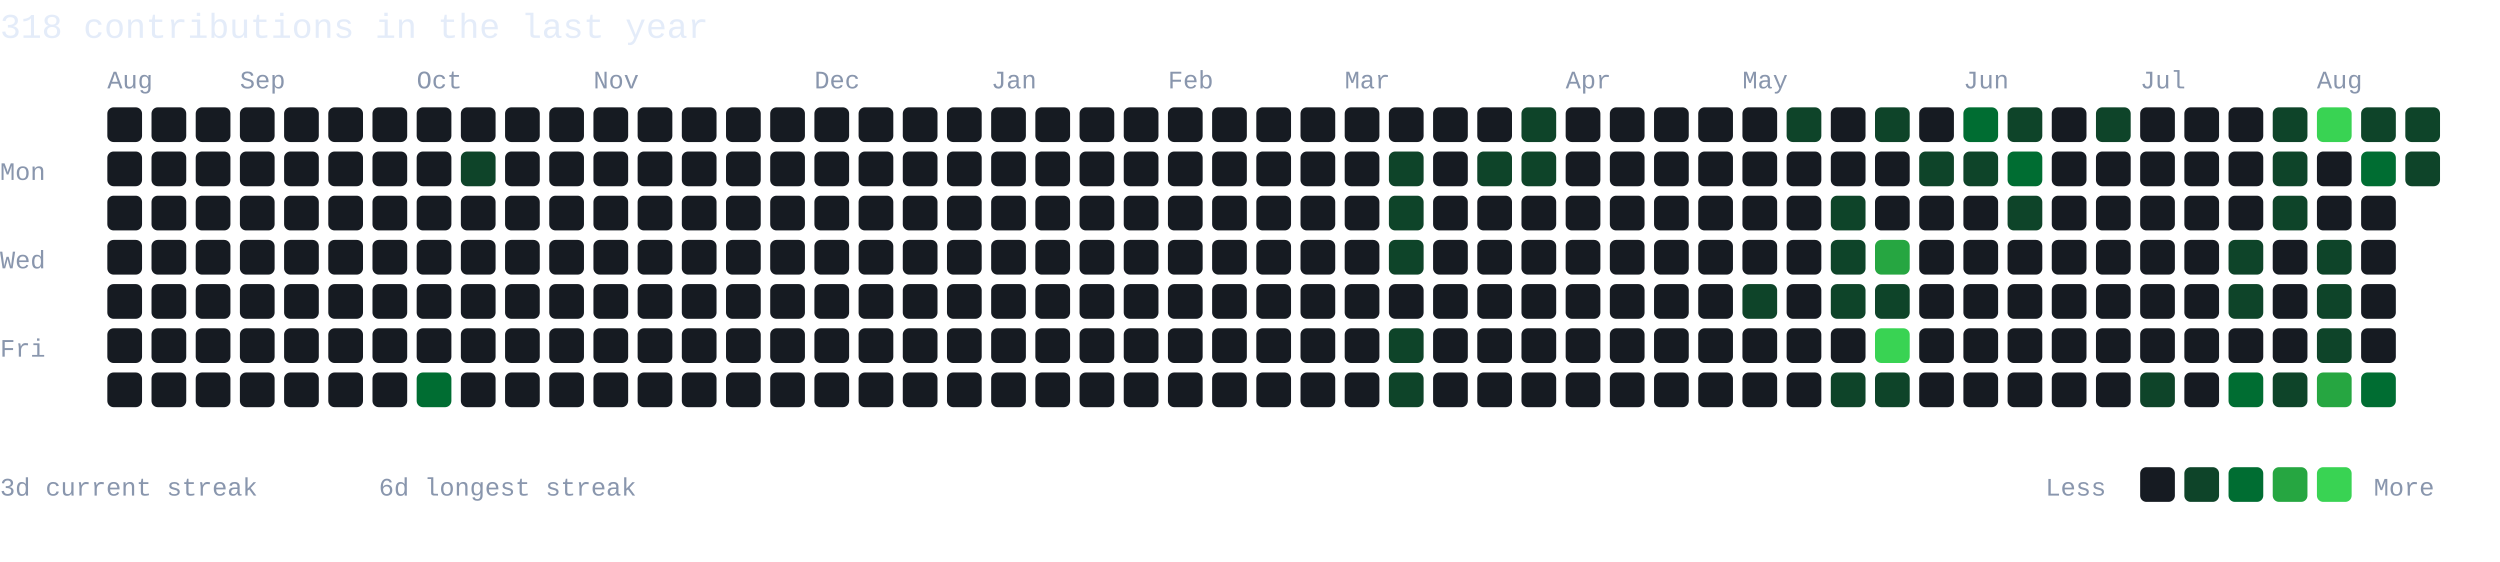
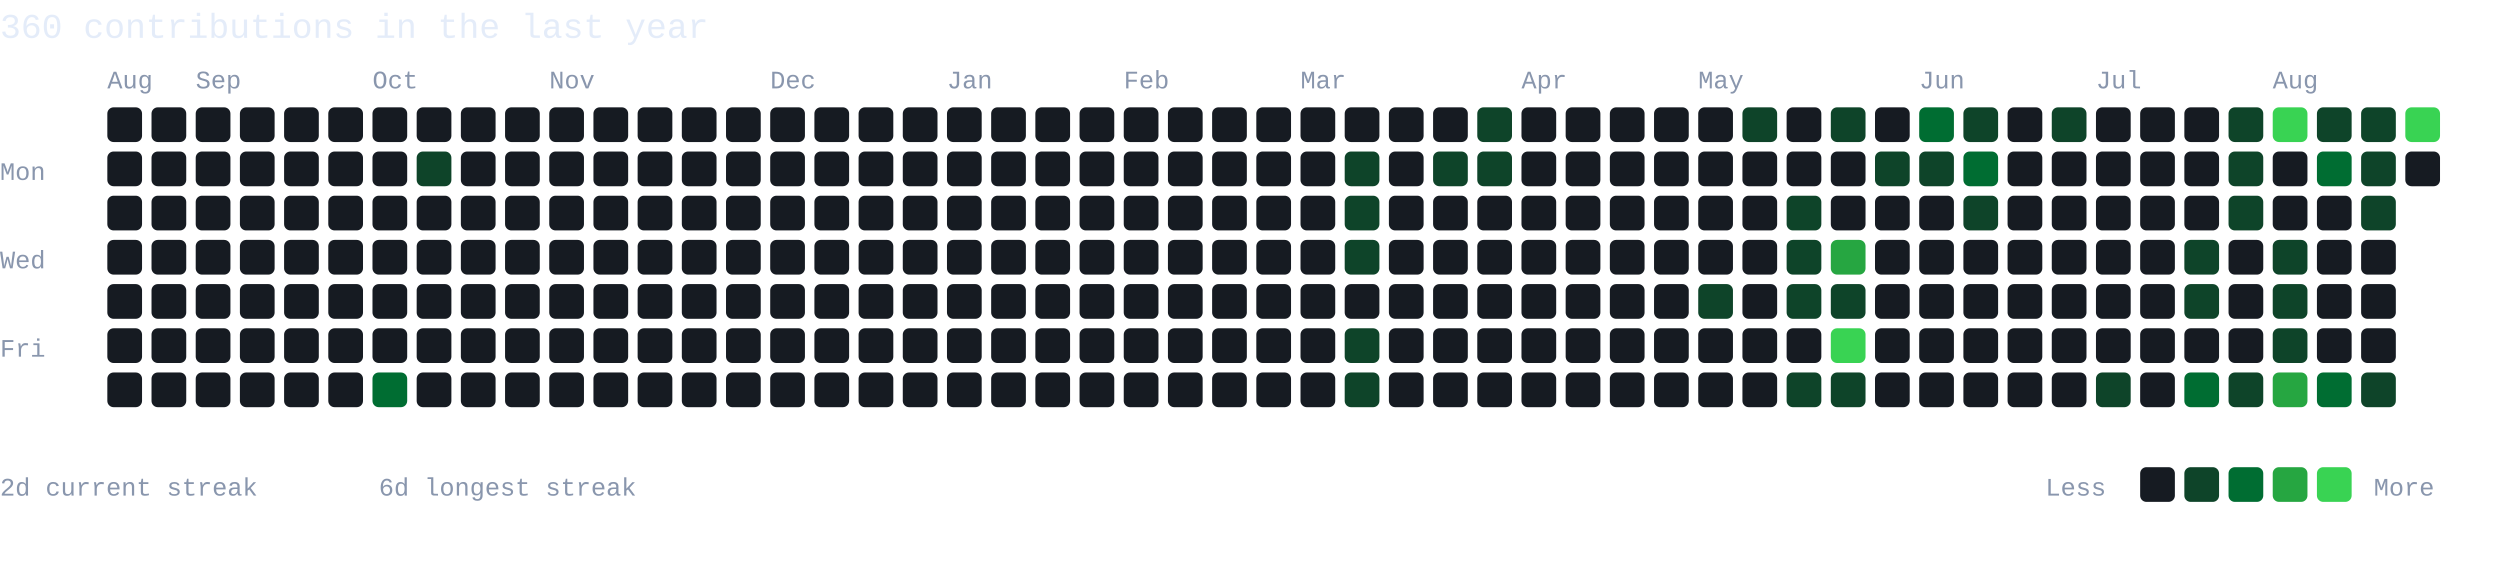
- <svg xmlns="http://www.w3.org/2000/svg" width="792" height="178" viewBox="0 0 792 178" role="img" aria-label="318 GitHub contributions in the last year">
+ <svg xmlns="http://www.w3.org/2000/svg" width="792" height="178" viewBox="0 0 792 178" role="img" aria-label="360 GitHub contributions in the last year">
  <style>text{font-family:Monaco,Consolas,"Liberation Mono",monospace;fill:#8996ad}.hd{fill:#e4ecf9;font-size:11px}.mo{font-size:8px}.dy{font-size:8px}.lg{font-size:8px}</style>
  <rect width="792" height="178" fill="none" />
-   <text class="hd" x="0" y="12">318 contributions in the last year</text>
+   <text class="hd" x="0" y="12">360 contributions in the last year</text>
  <text class="mo" x="34" y="28">Aug</text>
-   <text class="mo" x="76" y="28">Sep</text>
-   <text class="mo" x="132" y="28">Oct</text>
-   <text class="mo" x="188" y="28">Nov</text>
-   <text class="mo" x="258" y="28">Dec</text>
-   <text class="mo" x="314" y="28">Jan</text>
-   <text class="mo" x="370" y="28">Feb</text>
-   <text class="mo" x="426" y="28">Mar</text>
-   <text class="mo" x="496" y="28">Apr</text>
-   <text class="mo" x="552" y="28">May</text>
-   <text class="mo" x="622" y="28">Jun</text>
-   <text class="mo" x="678" y="28">Jul</text>
-   <text class="mo" x="734" y="28">Aug</text>
+   <text class="mo" x="62" y="28">Sep</text>
+   <text class="mo" x="118" y="28">Oct</text>
+   <text class="mo" x="174" y="28">Nov</text>
+   <text class="mo" x="244" y="28">Dec</text>
+   <text class="mo" x="300" y="28">Jan</text>
+   <text class="mo" x="356" y="28">Feb</text>
+   <text class="mo" x="412" y="28">Mar</text>
+   <text class="mo" x="482" y="28">Apr</text>
+   <text class="mo" x="538" y="28">May</text>
+   <text class="mo" x="608" y="28">Jun</text>
+   <text class="mo" x="664" y="28">Jul</text>
+   <text class="mo" x="720" y="28">Aug</text>
  <text class="dy" x="0" y="57">Mon</text>
  <text class="dy" x="0" y="85">Wed</text>
  <text class="dy" x="0" y="113">Fri</text>
  <rect x="34" y="34" width="11" height="11" rx="2" fill="#161b22" />
  <rect x="34" y="48" width="11" height="11" rx="2" fill="#161b22" />
  <rect x="34" y="62" width="11" height="11" rx="2" fill="#161b22" />
  <rect x="34" y="76" width="11" height="11" rx="2" fill="#161b22" />
  <rect x="34" y="90" width="11" height="11" rx="2" fill="#161b22" />
  <rect x="34" y="104" width="11" height="11" rx="2" fill="#161b22" />
  <rect x="34" y="118" width="11" height="11" rx="2" fill="#161b22" />
  <rect x="48" y="34" width="11" height="11" rx="2" fill="#161b22" />
  <rect x="48" y="48" width="11" height="11" rx="2" fill="#161b22" />
  <rect x="48" y="62" width="11" height="11" rx="2" fill="#161b22" />
  <rect x="48" y="76" width="11" height="11" rx="2" fill="#161b22" />
  <rect x="48" y="90" width="11" height="11" rx="2" fill="#161b22" />
  <rect x="48" y="104" width="11" height="11" rx="2" fill="#161b22" />
  <rect x="48" y="118" width="11" height="11" rx="2" fill="#161b22" />
  <rect x="62" y="34" width="11" height="11" rx="2" fill="#161b22" />
  <rect x="62" y="48" width="11" height="11" rx="2" fill="#161b22" />
  <rect x="62" y="62" width="11" height="11" rx="2" fill="#161b22" />
  <rect x="62" y="76" width="11" height="11" rx="2" fill="#161b22" />
  <rect x="62" y="90" width="11" height="11" rx="2" fill="#161b22" />
  <rect x="62" y="104" width="11" height="11" rx="2" fill="#161b22" />
  <rect x="62" y="118" width="11" height="11" rx="2" fill="#161b22" />
  <rect x="76" y="34" width="11" height="11" rx="2" fill="#161b22" />
  <rect x="76" y="48" width="11" height="11" rx="2" fill="#161b22" />
  <rect x="76" y="62" width="11" height="11" rx="2" fill="#161b22" />
  <rect x="76" y="76" width="11" height="11" rx="2" fill="#161b22" />
  <rect x="76" y="90" width="11" height="11" rx="2" fill="#161b22" />
  <rect x="76" y="104" width="11" height="11" rx="2" fill="#161b22" />
  <rect x="76" y="118" width="11" height="11" rx="2" fill="#161b22" />
  <rect x="90" y="34" width="11" height="11" rx="2" fill="#161b22" />
  <rect x="90" y="48" width="11" height="11" rx="2" fill="#161b22" />
  <rect x="90" y="62" width="11" height="11" rx="2" fill="#161b22" />
  <rect x="90" y="76" width="11" height="11" rx="2" fill="#161b22" />
  <rect x="90" y="90" width="11" height="11" rx="2" fill="#161b22" />
  <rect x="90" y="104" width="11" height="11" rx="2" fill="#161b22" />
  <rect x="90" y="118" width="11" height="11" rx="2" fill="#161b22" />
  <rect x="104" y="34" width="11" height="11" rx="2" fill="#161b22" />
  <rect x="104" y="48" width="11" height="11" rx="2" fill="#161b22" />
  <rect x="104" y="62" width="11" height="11" rx="2" fill="#161b22" />
  <rect x="104" y="76" width="11" height="11" rx="2" fill="#161b22" />
  <rect x="104" y="90" width="11" height="11" rx="2" fill="#161b22" />
  <rect x="104" y="104" width="11" height="11" rx="2" fill="#161b22" />
  <rect x="104" y="118" width="11" height="11" rx="2" fill="#161b22" />
  <rect x="118" y="34" width="11" height="11" rx="2" fill="#161b22" />
  <rect x="118" y="48" width="11" height="11" rx="2" fill="#161b22" />
  <rect x="118" y="62" width="11" height="11" rx="2" fill="#161b22" />
  <rect x="118" y="76" width="11" height="11" rx="2" fill="#161b22" />
  <rect x="118" y="90" width="11" height="11" rx="2" fill="#161b22" />
  <rect x="118" y="104" width="11" height="11" rx="2" fill="#161b22" />
-   <rect x="118" y="118" width="11" height="11" rx="2" fill="#161b22" />
+   <rect x="118" y="118" width="11" height="11" rx="2" fill="#006d32" />
  <rect x="132" y="34" width="11" height="11" rx="2" fill="#161b22" />
-   <rect x="132" y="48" width="11" height="11" rx="2" fill="#161b22" />
+   <rect x="132" y="48" width="11" height="11" rx="2" fill="#0e4429" />
  <rect x="132" y="62" width="11" height="11" rx="2" fill="#161b22" />
  <rect x="132" y="76" width="11" height="11" rx="2" fill="#161b22" />
  <rect x="132" y="90" width="11" height="11" rx="2" fill="#161b22" />
  <rect x="132" y="104" width="11" height="11" rx="2" fill="#161b22" />
-   <rect x="132" y="118" width="11" height="11" rx="2" fill="#006d32" />
+   <rect x="132" y="118" width="11" height="11" rx="2" fill="#161b22" />
  <rect x="146" y="34" width="11" height="11" rx="2" fill="#161b22" />
-   <rect x="146" y="48" width="11" height="11" rx="2" fill="#0e4429" />
+   <rect x="146" y="48" width="11" height="11" rx="2" fill="#161b22" />
  <rect x="146" y="62" width="11" height="11" rx="2" fill="#161b22" />
  <rect x="146" y="76" width="11" height="11" rx="2" fill="#161b22" />
  <rect x="146" y="90" width="11" height="11" rx="2" fill="#161b22" />
  <rect x="146" y="104" width="11" height="11" rx="2" fill="#161b22" />
  <rect x="146" y="118" width="11" height="11" rx="2" fill="#161b22" />
  <rect x="160" y="34" width="11" height="11" rx="2" fill="#161b22" />
  <rect x="160" y="48" width="11" height="11" rx="2" fill="#161b22" />
  <rect x="160" y="62" width="11" height="11" rx="2" fill="#161b22" />
  <rect x="160" y="76" width="11" height="11" rx="2" fill="#161b22" />
  <rect x="160" y="90" width="11" height="11" rx="2" fill="#161b22" />
  <rect x="160" y="104" width="11" height="11" rx="2" fill="#161b22" />
  <rect x="160" y="118" width="11" height="11" rx="2" fill="#161b22" />
  <rect x="174" y="34" width="11" height="11" rx="2" fill="#161b22" />
  <rect x="174" y="48" width="11" height="11" rx="2" fill="#161b22" />
  <rect x="174" y="62" width="11" height="11" rx="2" fill="#161b22" />
  <rect x="174" y="76" width="11" height="11" rx="2" fill="#161b22" />
  <rect x="174" y="90" width="11" height="11" rx="2" fill="#161b22" />
  <rect x="174" y="104" width="11" height="11" rx="2" fill="#161b22" />
  <rect x="174" y="118" width="11" height="11" rx="2" fill="#161b22" />
  <rect x="188" y="34" width="11" height="11" rx="2" fill="#161b22" />
  <rect x="188" y="48" width="11" height="11" rx="2" fill="#161b22" />
  <rect x="188" y="62" width="11" height="11" rx="2" fill="#161b22" />
  <rect x="188" y="76" width="11" height="11" rx="2" fill="#161b22" />
  <rect x="188" y="90" width="11" height="11" rx="2" fill="#161b22" />
  <rect x="188" y="104" width="11" height="11" rx="2" fill="#161b22" />
  <rect x="188" y="118" width="11" height="11" rx="2" fill="#161b22" />
  <rect x="202" y="34" width="11" height="11" rx="2" fill="#161b22" />
  <rect x="202" y="48" width="11" height="11" rx="2" fill="#161b22" />
  <rect x="202" y="62" width="11" height="11" rx="2" fill="#161b22" />
  <rect x="202" y="76" width="11" height="11" rx="2" fill="#161b22" />
  <rect x="202" y="90" width="11" height="11" rx="2" fill="#161b22" />
  <rect x="202" y="104" width="11" height="11" rx="2" fill="#161b22" />
  <rect x="202" y="118" width="11" height="11" rx="2" fill="#161b22" />
  <rect x="216" y="34" width="11" height="11" rx="2" fill="#161b22" />
  <rect x="216" y="48" width="11" height="11" rx="2" fill="#161b22" />
  <rect x="216" y="62" width="11" height="11" rx="2" fill="#161b22" />
  <rect x="216" y="76" width="11" height="11" rx="2" fill="#161b22" />
  <rect x="216" y="90" width="11" height="11" rx="2" fill="#161b22" />
  <rect x="216" y="104" width="11" height="11" rx="2" fill="#161b22" />
  <rect x="216" y="118" width="11" height="11" rx="2" fill="#161b22" />
  <rect x="230" y="34" width="11" height="11" rx="2" fill="#161b22" />
  <rect x="230" y="48" width="11" height="11" rx="2" fill="#161b22" />
  <rect x="230" y="62" width="11" height="11" rx="2" fill="#161b22" />
  <rect x="230" y="76" width="11" height="11" rx="2" fill="#161b22" />
  <rect x="230" y="90" width="11" height="11" rx="2" fill="#161b22" />
  <rect x="230" y="104" width="11" height="11" rx="2" fill="#161b22" />
  <rect x="230" y="118" width="11" height="11" rx="2" fill="#161b22" />
  <rect x="244" y="34" width="11" height="11" rx="2" fill="#161b22" />
  <rect x="244" y="48" width="11" height="11" rx="2" fill="#161b22" />
  <rect x="244" y="62" width="11" height="11" rx="2" fill="#161b22" />
  <rect x="244" y="76" width="11" height="11" rx="2" fill="#161b22" />
  <rect x="244" y="90" width="11" height="11" rx="2" fill="#161b22" />
  <rect x="244" y="104" width="11" height="11" rx="2" fill="#161b22" />
  <rect x="244" y="118" width="11" height="11" rx="2" fill="#161b22" />
  <rect x="258" y="34" width="11" height="11" rx="2" fill="#161b22" />
  <rect x="258" y="48" width="11" height="11" rx="2" fill="#161b22" />
  <rect x="258" y="62" width="11" height="11" rx="2" fill="#161b22" />
  <rect x="258" y="76" width="11" height="11" rx="2" fill="#161b22" />
  <rect x="258" y="90" width="11" height="11" rx="2" fill="#161b22" />
  <rect x="258" y="104" width="11" height="11" rx="2" fill="#161b22" />
  <rect x="258" y="118" width="11" height="11" rx="2" fill="#161b22" />
  <rect x="272" y="34" width="11" height="11" rx="2" fill="#161b22" />
  <rect x="272" y="48" width="11" height="11" rx="2" fill="#161b22" />
  <rect x="272" y="62" width="11" height="11" rx="2" fill="#161b22" />
  <rect x="272" y="76" width="11" height="11" rx="2" fill="#161b22" />
  <rect x="272" y="90" width="11" height="11" rx="2" fill="#161b22" />
  <rect x="272" y="104" width="11" height="11" rx="2" fill="#161b22" />
  <rect x="272" y="118" width="11" height="11" rx="2" fill="#161b22" />
  <rect x="286" y="34" width="11" height="11" rx="2" fill="#161b22" />
  <rect x="286" y="48" width="11" height="11" rx="2" fill="#161b22" />
  <rect x="286" y="62" width="11" height="11" rx="2" fill="#161b22" />
  <rect x="286" y="76" width="11" height="11" rx="2" fill="#161b22" />
  <rect x="286" y="90" width="11" height="11" rx="2" fill="#161b22" />
  <rect x="286" y="104" width="11" height="11" rx="2" fill="#161b22" />
  <rect x="286" y="118" width="11" height="11" rx="2" fill="#161b22" />
  <rect x="300" y="34" width="11" height="11" rx="2" fill="#161b22" />
  <rect x="300" y="48" width="11" height="11" rx="2" fill="#161b22" />
  <rect x="300" y="62" width="11" height="11" rx="2" fill="#161b22" />
  <rect x="300" y="76" width="11" height="11" rx="2" fill="#161b22" />
  <rect x="300" y="90" width="11" height="11" rx="2" fill="#161b22" />
  <rect x="300" y="104" width="11" height="11" rx="2" fill="#161b22" />
  <rect x="300" y="118" width="11" height="11" rx="2" fill="#161b22" />
  <rect x="314" y="34" width="11" height="11" rx="2" fill="#161b22" />
  <rect x="314" y="48" width="11" height="11" rx="2" fill="#161b22" />
  <rect x="314" y="62" width="11" height="11" rx="2" fill="#161b22" />
  <rect x="314" y="76" width="11" height="11" rx="2" fill="#161b22" />
  <rect x="314" y="90" width="11" height="11" rx="2" fill="#161b22" />
  <rect x="314" y="104" width="11" height="11" rx="2" fill="#161b22" />
  <rect x="314" y="118" width="11" height="11" rx="2" fill="#161b22" />
  <rect x="328" y="34" width="11" height="11" rx="2" fill="#161b22" />
  <rect x="328" y="48" width="11" height="11" rx="2" fill="#161b22" />
  <rect x="328" y="62" width="11" height="11" rx="2" fill="#161b22" />
  <rect x="328" y="76" width="11" height="11" rx="2" fill="#161b22" />
  <rect x="328" y="90" width="11" height="11" rx="2" fill="#161b22" />
  <rect x="328" y="104" width="11" height="11" rx="2" fill="#161b22" />
  <rect x="328" y="118" width="11" height="11" rx="2" fill="#161b22" />
  <rect x="342" y="34" width="11" height="11" rx="2" fill="#161b22" />
  <rect x="342" y="48" width="11" height="11" rx="2" fill="#161b22" />
  <rect x="342" y="62" width="11" height="11" rx="2" fill="#161b22" />
  <rect x="342" y="76" width="11" height="11" rx="2" fill="#161b22" />
  <rect x="342" y="90" width="11" height="11" rx="2" fill="#161b22" />
  <rect x="342" y="104" width="11" height="11" rx="2" fill="#161b22" />
  <rect x="342" y="118" width="11" height="11" rx="2" fill="#161b22" />
  <rect x="356" y="34" width="11" height="11" rx="2" fill="#161b22" />
  <rect x="356" y="48" width="11" height="11" rx="2" fill="#161b22" />
  <rect x="356" y="62" width="11" height="11" rx="2" fill="#161b22" />
  <rect x="356" y="76" width="11" height="11" rx="2" fill="#161b22" />
  <rect x="356" y="90" width="11" height="11" rx="2" fill="#161b22" />
  <rect x="356" y="104" width="11" height="11" rx="2" fill="#161b22" />
  <rect x="356" y="118" width="11" height="11" rx="2" fill="#161b22" />
  <rect x="370" y="34" width="11" height="11" rx="2" fill="#161b22" />
  <rect x="370" y="48" width="11" height="11" rx="2" fill="#161b22" />
  <rect x="370" y="62" width="11" height="11" rx="2" fill="#161b22" />
  <rect x="370" y="76" width="11" height="11" rx="2" fill="#161b22" />
  <rect x="370" y="90" width="11" height="11" rx="2" fill="#161b22" />
  <rect x="370" y="104" width="11" height="11" rx="2" fill="#161b22" />
  <rect x="370" y="118" width="11" height="11" rx="2" fill="#161b22" />
  <rect x="384" y="34" width="11" height="11" rx="2" fill="#161b22" />
  <rect x="384" y="48" width="11" height="11" rx="2" fill="#161b22" />
  <rect x="384" y="62" width="11" height="11" rx="2" fill="#161b22" />
  <rect x="384" y="76" width="11" height="11" rx="2" fill="#161b22" />
  <rect x="384" y="90" width="11" height="11" rx="2" fill="#161b22" />
  <rect x="384" y="104" width="11" height="11" rx="2" fill="#161b22" />
  <rect x="384" y="118" width="11" height="11" rx="2" fill="#161b22" />
  <rect x="398" y="34" width="11" height="11" rx="2" fill="#161b22" />
  <rect x="398" y="48" width="11" height="11" rx="2" fill="#161b22" />
  <rect x="398" y="62" width="11" height="11" rx="2" fill="#161b22" />
  <rect x="398" y="76" width="11" height="11" rx="2" fill="#161b22" />
  <rect x="398" y="90" width="11" height="11" rx="2" fill="#161b22" />
  <rect x="398" y="104" width="11" height="11" rx="2" fill="#161b22" />
  <rect x="398" y="118" width="11" height="11" rx="2" fill="#161b22" />
  <rect x="412" y="34" width="11" height="11" rx="2" fill="#161b22" />
  <rect x="412" y="48" width="11" height="11" rx="2" fill="#161b22" />
  <rect x="412" y="62" width="11" height="11" rx="2" fill="#161b22" />
  <rect x="412" y="76" width="11" height="11" rx="2" fill="#161b22" />
  <rect x="412" y="90" width="11" height="11" rx="2" fill="#161b22" />
  <rect x="412" y="104" width="11" height="11" rx="2" fill="#161b22" />
  <rect x="412" y="118" width="11" height="11" rx="2" fill="#161b22" />
  <rect x="426" y="34" width="11" height="11" rx="2" fill="#161b22" />
-   <rect x="426" y="48" width="11" height="11" rx="2" fill="#161b22" />
-   <rect x="426" y="62" width="11" height="11" rx="2" fill="#161b22" />
-   <rect x="426" y="76" width="11" height="11" rx="2" fill="#161b22" />
+   <rect x="426" y="48" width="11" height="11" rx="2" fill="#0e4429" />
+   <rect x="426" y="62" width="11" height="11" rx="2" fill="#0e4429" />
+   <rect x="426" y="76" width="11" height="11" rx="2" fill="#0e4429" />
  <rect x="426" y="90" width="11" height="11" rx="2" fill="#161b22" />
-   <rect x="426" y="104" width="11" height="11" rx="2" fill="#161b22" />
-   <rect x="426" y="118" width="11" height="11" rx="2" fill="#161b22" />
+   <rect x="426" y="104" width="11" height="11" rx="2" fill="#0e4429" />
+   <rect x="426" y="118" width="11" height="11" rx="2" fill="#0e4429" />
  <rect x="440" y="34" width="11" height="11" rx="2" fill="#161b22" />
-   <rect x="440" y="48" width="11" height="11" rx="2" fill="#0e4429" />
-   <rect x="440" y="62" width="11" height="11" rx="2" fill="#0e4429" />
-   <rect x="440" y="76" width="11" height="11" rx="2" fill="#0e4429" />
+   <rect x="440" y="48" width="11" height="11" rx="2" fill="#161b22" />
+   <rect x="440" y="62" width="11" height="11" rx="2" fill="#161b22" />
+   <rect x="440" y="76" width="11" height="11" rx="2" fill="#161b22" />
  <rect x="440" y="90" width="11" height="11" rx="2" fill="#161b22" />
-   <rect x="440" y="104" width="11" height="11" rx="2" fill="#0e4429" />
-   <rect x="440" y="118" width="11" height="11" rx="2" fill="#0e4429" />
+   <rect x="440" y="104" width="11" height="11" rx="2" fill="#161b22" />
+   <rect x="440" y="118" width="11" height="11" rx="2" fill="#161b22" />
  <rect x="454" y="34" width="11" height="11" rx="2" fill="#161b22" />
-   <rect x="454" y="48" width="11" height="11" rx="2" fill="#161b22" />
+   <rect x="454" y="48" width="11" height="11" rx="2" fill="#0e4429" />
  <rect x="454" y="62" width="11" height="11" rx="2" fill="#161b22" />
  <rect x="454" y="76" width="11" height="11" rx="2" fill="#161b22" />
  <rect x="454" y="90" width="11" height="11" rx="2" fill="#161b22" />
  <rect x="454" y="104" width="11" height="11" rx="2" fill="#161b22" />
  <rect x="454" y="118" width="11" height="11" rx="2" fill="#161b22" />
-   <rect x="468" y="34" width="11" height="11" rx="2" fill="#161b22" />
+   <rect x="468" y="34" width="11" height="11" rx="2" fill="#0e4429" />
  <rect x="468" y="48" width="11" height="11" rx="2" fill="#0e4429" />
  <rect x="468" y="62" width="11" height="11" rx="2" fill="#161b22" />
  <rect x="468" y="76" width="11" height="11" rx="2" fill="#161b22" />
  <rect x="468" y="90" width="11" height="11" rx="2" fill="#161b22" />
  <rect x="468" y="104" width="11" height="11" rx="2" fill="#161b22" />
  <rect x="468" y="118" width="11" height="11" rx="2" fill="#161b22" />
-   <rect x="482" y="34" width="11" height="11" rx="2" fill="#0e4429" />
-   <rect x="482" y="48" width="11" height="11" rx="2" fill="#0e4429" />
+   <rect x="482" y="34" width="11" height="11" rx="2" fill="#161b22" />
+   <rect x="482" y="48" width="11" height="11" rx="2" fill="#161b22" />
  <rect x="482" y="62" width="11" height="11" rx="2" fill="#161b22" />
  <rect x="482" y="76" width="11" height="11" rx="2" fill="#161b22" />
  <rect x="482" y="90" width="11" height="11" rx="2" fill="#161b22" />
  <rect x="482" y="104" width="11" height="11" rx="2" fill="#161b22" />
  <rect x="482" y="118" width="11" height="11" rx="2" fill="#161b22" />
  <rect x="496" y="34" width="11" height="11" rx="2" fill="#161b22" />
  <rect x="496" y="48" width="11" height="11" rx="2" fill="#161b22" />
  <rect x="496" y="62" width="11" height="11" rx="2" fill="#161b22" />
  <rect x="496" y="76" width="11" height="11" rx="2" fill="#161b22" />
  <rect x="496" y="90" width="11" height="11" rx="2" fill="#161b22" />
  <rect x="496" y="104" width="11" height="11" rx="2" fill="#161b22" />
  <rect x="496" y="118" width="11" height="11" rx="2" fill="#161b22" />
  <rect x="510" y="34" width="11" height="11" rx="2" fill="#161b22" />
  <rect x="510" y="48" width="11" height="11" rx="2" fill="#161b22" />
  <rect x="510" y="62" width="11" height="11" rx="2" fill="#161b22" />
  <rect x="510" y="76" width="11" height="11" rx="2" fill="#161b22" />
  <rect x="510" y="90" width="11" height="11" rx="2" fill="#161b22" />
  <rect x="510" y="104" width="11" height="11" rx="2" fill="#161b22" />
  <rect x="510" y="118" width="11" height="11" rx="2" fill="#161b22" />
  <rect x="524" y="34" width="11" height="11" rx="2" fill="#161b22" />
  <rect x="524" y="48" width="11" height="11" rx="2" fill="#161b22" />
  <rect x="524" y="62" width="11" height="11" rx="2" fill="#161b22" />
  <rect x="524" y="76" width="11" height="11" rx="2" fill="#161b22" />
  <rect x="524" y="90" width="11" height="11" rx="2" fill="#161b22" />
  <rect x="524" y="104" width="11" height="11" rx="2" fill="#161b22" />
  <rect x="524" y="118" width="11" height="11" rx="2" fill="#161b22" />
  <rect x="538" y="34" width="11" height="11" rx="2" fill="#161b22" />
  <rect x="538" y="48" width="11" height="11" rx="2" fill="#161b22" />
  <rect x="538" y="62" width="11" height="11" rx="2" fill="#161b22" />
  <rect x="538" y="76" width="11" height="11" rx="2" fill="#161b22" />
-   <rect x="538" y="90" width="11" height="11" rx="2" fill="#161b22" />
+   <rect x="538" y="90" width="11" height="11" rx="2" fill="#0e4429" />
  <rect x="538" y="104" width="11" height="11" rx="2" fill="#161b22" />
  <rect x="538" y="118" width="11" height="11" rx="2" fill="#161b22" />
-   <rect x="552" y="34" width="11" height="11" rx="2" fill="#161b22" />
+   <rect x="552" y="34" width="11" height="11" rx="2" fill="#0e4429" />
  <rect x="552" y="48" width="11" height="11" rx="2" fill="#161b22" />
  <rect x="552" y="62" width="11" height="11" rx="2" fill="#161b22" />
  <rect x="552" y="76" width="11" height="11" rx="2" fill="#161b22" />
-   <rect x="552" y="90" width="11" height="11" rx="2" fill="#0e4429" />
+   <rect x="552" y="90" width="11" height="11" rx="2" fill="#161b22" />
  <rect x="552" y="104" width="11" height="11" rx="2" fill="#161b22" />
  <rect x="552" y="118" width="11" height="11" rx="2" fill="#161b22" />
-   <rect x="566" y="34" width="11" height="11" rx="2" fill="#0e4429" />
+   <rect x="566" y="34" width="11" height="11" rx="2" fill="#161b22" />
  <rect x="566" y="48" width="11" height="11" rx="2" fill="#161b22" />
-   <rect x="566" y="62" width="11" height="11" rx="2" fill="#161b22" />
-   <rect x="566" y="76" width="11" height="11" rx="2" fill="#161b22" />
-   <rect x="566" y="90" width="11" height="11" rx="2" fill="#161b22" />
+   <rect x="566" y="62" width="11" height="11" rx="2" fill="#0e4429" />
+   <rect x="566" y="76" width="11" height="11" rx="2" fill="#0e4429" />
+   <rect x="566" y="90" width="11" height="11" rx="2" fill="#0e4429" />
  <rect x="566" y="104" width="11" height="11" rx="2" fill="#161b22" />
-   <rect x="566" y="118" width="11" height="11" rx="2" fill="#161b22" />
-   <rect x="580" y="34" width="11" height="11" rx="2" fill="#161b22" />
+   <rect x="566" y="118" width="11" height="11" rx="2" fill="#0e4429" />
+   <rect x="580" y="34" width="11" height="11" rx="2" fill="#0e4429" />
  <rect x="580" y="48" width="11" height="11" rx="2" fill="#161b22" />
-   <rect x="580" y="62" width="11" height="11" rx="2" fill="#0e4429" />
-   <rect x="580" y="76" width="11" height="11" rx="2" fill="#0e4429" />
+   <rect x="580" y="62" width="11" height="11" rx="2" fill="#161b22" />
+   <rect x="580" y="76" width="11" height="11" rx="2" fill="#26a641" />
  <rect x="580" y="90" width="11" height="11" rx="2" fill="#0e4429" />
-   <rect x="580" y="104" width="11" height="11" rx="2" fill="#161b22" />
+   <rect x="580" y="104" width="11" height="11" rx="2" fill="#39d353" />
  <rect x="580" y="118" width="11" height="11" rx="2" fill="#0e4429" />
-   <rect x="594" y="34" width="11" height="11" rx="2" fill="#0e4429" />
-   <rect x="594" y="48" width="11" height="11" rx="2" fill="#161b22" />
+   <rect x="594" y="34" width="11" height="11" rx="2" fill="#161b22" />
+   <rect x="594" y="48" width="11" height="11" rx="2" fill="#0e4429" />
  <rect x="594" y="62" width="11" height="11" rx="2" fill="#161b22" />
-   <rect x="594" y="76" width="11" height="11" rx="2" fill="#26a641" />
-   <rect x="594" y="90" width="11" height="11" rx="2" fill="#0e4429" />
-   <rect x="594" y="104" width="11" height="11" rx="2" fill="#39d353" />
-   <rect x="594" y="118" width="11" height="11" rx="2" fill="#0e4429" />
-   <rect x="608" y="34" width="11" height="11" rx="2" fill="#161b22" />
+   <rect x="594" y="76" width="11" height="11" rx="2" fill="#161b22" />
+   <rect x="594" y="90" width="11" height="11" rx="2" fill="#161b22" />
+   <rect x="594" y="104" width="11" height="11" rx="2" fill="#161b22" />
+   <rect x="594" y="118" width="11" height="11" rx="2" fill="#161b22" />
+   <rect x="608" y="34" width="11" height="11" rx="2" fill="#006d32" />
  <rect x="608" y="48" width="11" height="11" rx="2" fill="#0e4429" />
  <rect x="608" y="62" width="11" height="11" rx="2" fill="#161b22" />
  <rect x="608" y="76" width="11" height="11" rx="2" fill="#161b22" />
  <rect x="608" y="90" width="11" height="11" rx="2" fill="#161b22" />
  <rect x="608" y="104" width="11" height="11" rx="2" fill="#161b22" />
  <rect x="608" y="118" width="11" height="11" rx="2" fill="#161b22" />
-   <rect x="622" y="34" width="11" height="11" rx="2" fill="#006d32" />
-   <rect x="622" y="48" width="11" height="11" rx="2" fill="#0e4429" />
-   <rect x="622" y="62" width="11" height="11" rx="2" fill="#161b22" />
+   <rect x="622" y="34" width="11" height="11" rx="2" fill="#0e4429" />
+   <rect x="622" y="48" width="11" height="11" rx="2" fill="#006d32" />
+   <rect x="622" y="62" width="11" height="11" rx="2" fill="#0e4429" />
  <rect x="622" y="76" width="11" height="11" rx="2" fill="#161b22" />
  <rect x="622" y="90" width="11" height="11" rx="2" fill="#161b22" />
  <rect x="622" y="104" width="11" height="11" rx="2" fill="#161b22" />
  <rect x="622" y="118" width="11" height="11" rx="2" fill="#161b22" />
-   <rect x="636" y="34" width="11" height="11" rx="2" fill="#0e4429" />
-   <rect x="636" y="48" width="11" height="11" rx="2" fill="#006d32" />
-   <rect x="636" y="62" width="11" height="11" rx="2" fill="#0e4429" />
+   <rect x="636" y="34" width="11" height="11" rx="2" fill="#161b22" />
+   <rect x="636" y="48" width="11" height="11" rx="2" fill="#161b22" />
+   <rect x="636" y="62" width="11" height="11" rx="2" fill="#161b22" />
  <rect x="636" y="76" width="11" height="11" rx="2" fill="#161b22" />
  <rect x="636" y="90" width="11" height="11" rx="2" fill="#161b22" />
  <rect x="636" y="104" width="11" height="11" rx="2" fill="#161b22" />
  <rect x="636" y="118" width="11" height="11" rx="2" fill="#161b22" />
-   <rect x="650" y="34" width="11" height="11" rx="2" fill="#161b22" />
+   <rect x="650" y="34" width="11" height="11" rx="2" fill="#0e4429" />
  <rect x="650" y="48" width="11" height="11" rx="2" fill="#161b22" />
  <rect x="650" y="62" width="11" height="11" rx="2" fill="#161b22" />
  <rect x="650" y="76" width="11" height="11" rx="2" fill="#161b22" />
  <rect x="650" y="90" width="11" height="11" rx="2" fill="#161b22" />
  <rect x="650" y="104" width="11" height="11" rx="2" fill="#161b22" />
  <rect x="650" y="118" width="11" height="11" rx="2" fill="#161b22" />
-   <rect x="664" y="34" width="11" height="11" rx="2" fill="#0e4429" />
+   <rect x="664" y="34" width="11" height="11" rx="2" fill="#161b22" />
  <rect x="664" y="48" width="11" height="11" rx="2" fill="#161b22" />
  <rect x="664" y="62" width="11" height="11" rx="2" fill="#161b22" />
  <rect x="664" y="76" width="11" height="11" rx="2" fill="#161b22" />
  <rect x="664" y="90" width="11" height="11" rx="2" fill="#161b22" />
  <rect x="664" y="104" width="11" height="11" rx="2" fill="#161b22" />
-   <rect x="664" y="118" width="11" height="11" rx="2" fill="#161b22" />
+   <rect x="664" y="118" width="11" height="11" rx="2" fill="#0e4429" />
  <rect x="678" y="34" width="11" height="11" rx="2" fill="#161b22" />
  <rect x="678" y="48" width="11" height="11" rx="2" fill="#161b22" />
  <rect x="678" y="62" width="11" height="11" rx="2" fill="#161b22" />
  <rect x="678" y="76" width="11" height="11" rx="2" fill="#161b22" />
  <rect x="678" y="90" width="11" height="11" rx="2" fill="#161b22" />
  <rect x="678" y="104" width="11" height="11" rx="2" fill="#161b22" />
-   <rect x="678" y="118" width="11" height="11" rx="2" fill="#0e4429" />
+   <rect x="678" y="118" width="11" height="11" rx="2" fill="#161b22" />
  <rect x="692" y="34" width="11" height="11" rx="2" fill="#161b22" />
  <rect x="692" y="48" width="11" height="11" rx="2" fill="#161b22" />
  <rect x="692" y="62" width="11" height="11" rx="2" fill="#161b22" />
-   <rect x="692" y="76" width="11" height="11" rx="2" fill="#161b22" />
-   <rect x="692" y="90" width="11" height="11" rx="2" fill="#161b22" />
+   <rect x="692" y="76" width="11" height="11" rx="2" fill="#0e4429" />
+   <rect x="692" y="90" width="11" height="11" rx="2" fill="#0e4429" />
  <rect x="692" y="104" width="11" height="11" rx="2" fill="#161b22" />
-   <rect x="692" y="118" width="11" height="11" rx="2" fill="#161b22" />
-   <rect x="706" y="34" width="11" height="11" rx="2" fill="#161b22" />
-   <rect x="706" y="48" width="11" height="11" rx="2" fill="#161b22" />
-   <rect x="706" y="62" width="11" height="11" rx="2" fill="#161b22" />
-   <rect x="706" y="76" width="11" height="11" rx="2" fill="#0e4429" />
-   <rect x="706" y="90" width="11" height="11" rx="2" fill="#0e4429" />
+   <rect x="692" y="118" width="11" height="11" rx="2" fill="#006d32" />
+   <rect x="706" y="34" width="11" height="11" rx="2" fill="#0e4429" />
+   <rect x="706" y="48" width="11" height="11" rx="2" fill="#0e4429" />
+   <rect x="706" y="62" width="11" height="11" rx="2" fill="#0e4429" />
+   <rect x="706" y="76" width="11" height="11" rx="2" fill="#161b22" />
+   <rect x="706" y="90" width="11" height="11" rx="2" fill="#161b22" />
  <rect x="706" y="104" width="11" height="11" rx="2" fill="#161b22" />
-   <rect x="706" y="118" width="11" height="11" rx="2" fill="#006d32" />
-   <rect x="720" y="34" width="11" height="11" rx="2" fill="#0e4429" />
-   <rect x="720" y="48" width="11" height="11" rx="2" fill="#0e4429" />
-   <rect x="720" y="62" width="11" height="11" rx="2" fill="#0e4429" />
-   <rect x="720" y="76" width="11" height="11" rx="2" fill="#161b22" />
-   <rect x="720" y="90" width="11" height="11" rx="2" fill="#161b22" />
-   <rect x="720" y="104" width="11" height="11" rx="2" fill="#161b22" />
-   <rect x="720" y="118" width="11" height="11" rx="2" fill="#0e4429" />
-   <rect x="734" y="34" width="11" height="11" rx="2" fill="#39d353" />
-   <rect x="734" y="48" width="11" height="11" rx="2" fill="#161b22" />
+   <rect x="706" y="118" width="11" height="11" rx="2" fill="#0e4429" />
+   <rect x="720" y="34" width="11" height="11" rx="2" fill="#39d353" />
+   <rect x="720" y="48" width="11" height="11" rx="2" fill="#161b22" />
+   <rect x="720" y="62" width="11" height="11" rx="2" fill="#161b22" />
+   <rect x="720" y="76" width="11" height="11" rx="2" fill="#0e4429" />
+   <rect x="720" y="90" width="11" height="11" rx="2" fill="#0e4429" />
+   <rect x="720" y="104" width="11" height="11" rx="2" fill="#0e4429" />
+   <rect x="720" y="118" width="11" height="11" rx="2" fill="#26a641" />
+   <rect x="734" y="34" width="11" height="11" rx="2" fill="#0e4429" />
+   <rect x="734" y="48" width="11" height="11" rx="2" fill="#006d32" />
  <rect x="734" y="62" width="11" height="11" rx="2" fill="#161b22" />
-   <rect x="734" y="76" width="11" height="11" rx="2" fill="#0e4429" />
-   <rect x="734" y="90" width="11" height="11" rx="2" fill="#0e4429" />
-   <rect x="734" y="104" width="11" height="11" rx="2" fill="#0e4429" />
-   <rect x="734" y="118" width="11" height="11" rx="2" fill="#26a641" />
+   <rect x="734" y="76" width="11" height="11" rx="2" fill="#161b22" />
+   <rect x="734" y="90" width="11" height="11" rx="2" fill="#161b22" />
+   <rect x="734" y="104" width="11" height="11" rx="2" fill="#161b22" />
+   <rect x="734" y="118" width="11" height="11" rx="2" fill="#006d32" />
  <rect x="748" y="34" width="11" height="11" rx="2" fill="#0e4429" />
-   <rect x="748" y="48" width="11" height="11" rx="2" fill="#006d32" />
-   <rect x="748" y="62" width="11" height="11" rx="2" fill="#161b22" />
+   <rect x="748" y="48" width="11" height="11" rx="2" fill="#0e4429" />
+   <rect x="748" y="62" width="11" height="11" rx="2" fill="#0e4429" />
  <rect x="748" y="76" width="11" height="11" rx="2" fill="#161b22" />
  <rect x="748" y="90" width="11" height="11" rx="2" fill="#161b22" />
  <rect x="748" y="104" width="11" height="11" rx="2" fill="#161b22" />
-   <rect x="748" y="118" width="11" height="11" rx="2" fill="#006d32" />
-   <rect x="762" y="34" width="11" height="11" rx="2" fill="#0e4429" />
-   <rect x="762" y="48" width="11" height="11" rx="2" fill="#0e4429" />
-   <text class="lg" x="0" y="157">3d current streak</text>
+   <rect x="748" y="118" width="11" height="11" rx="2" fill="#0e4429" />
+   <rect x="762" y="34" width="11" height="11" rx="2" fill="#39d353" />
+   <rect x="762" y="48" width="11" height="11" rx="2" fill="#161b22" />
+   <text class="lg" x="0" y="157">2d current streak</text>
  <text class="lg" x="120" y="157">6d longest streak</text>
  <text class="lg" x="648" y="157">Less</text>
  <rect x="678" y="148" width="11" height="11" rx="2" fill="#161b22" />
  <rect x="692" y="148" width="11" height="11" rx="2" fill="#0e4429" />
  <rect x="706" y="148" width="11" height="11" rx="2" fill="#006d32" />
  <rect x="720" y="148" width="11" height="11" rx="2" fill="#26a641" />
  <rect x="734" y="148" width="11" height="11" rx="2" fill="#39d353" />
  <text class="lg" x="752" y="157">More</text>
</svg>
